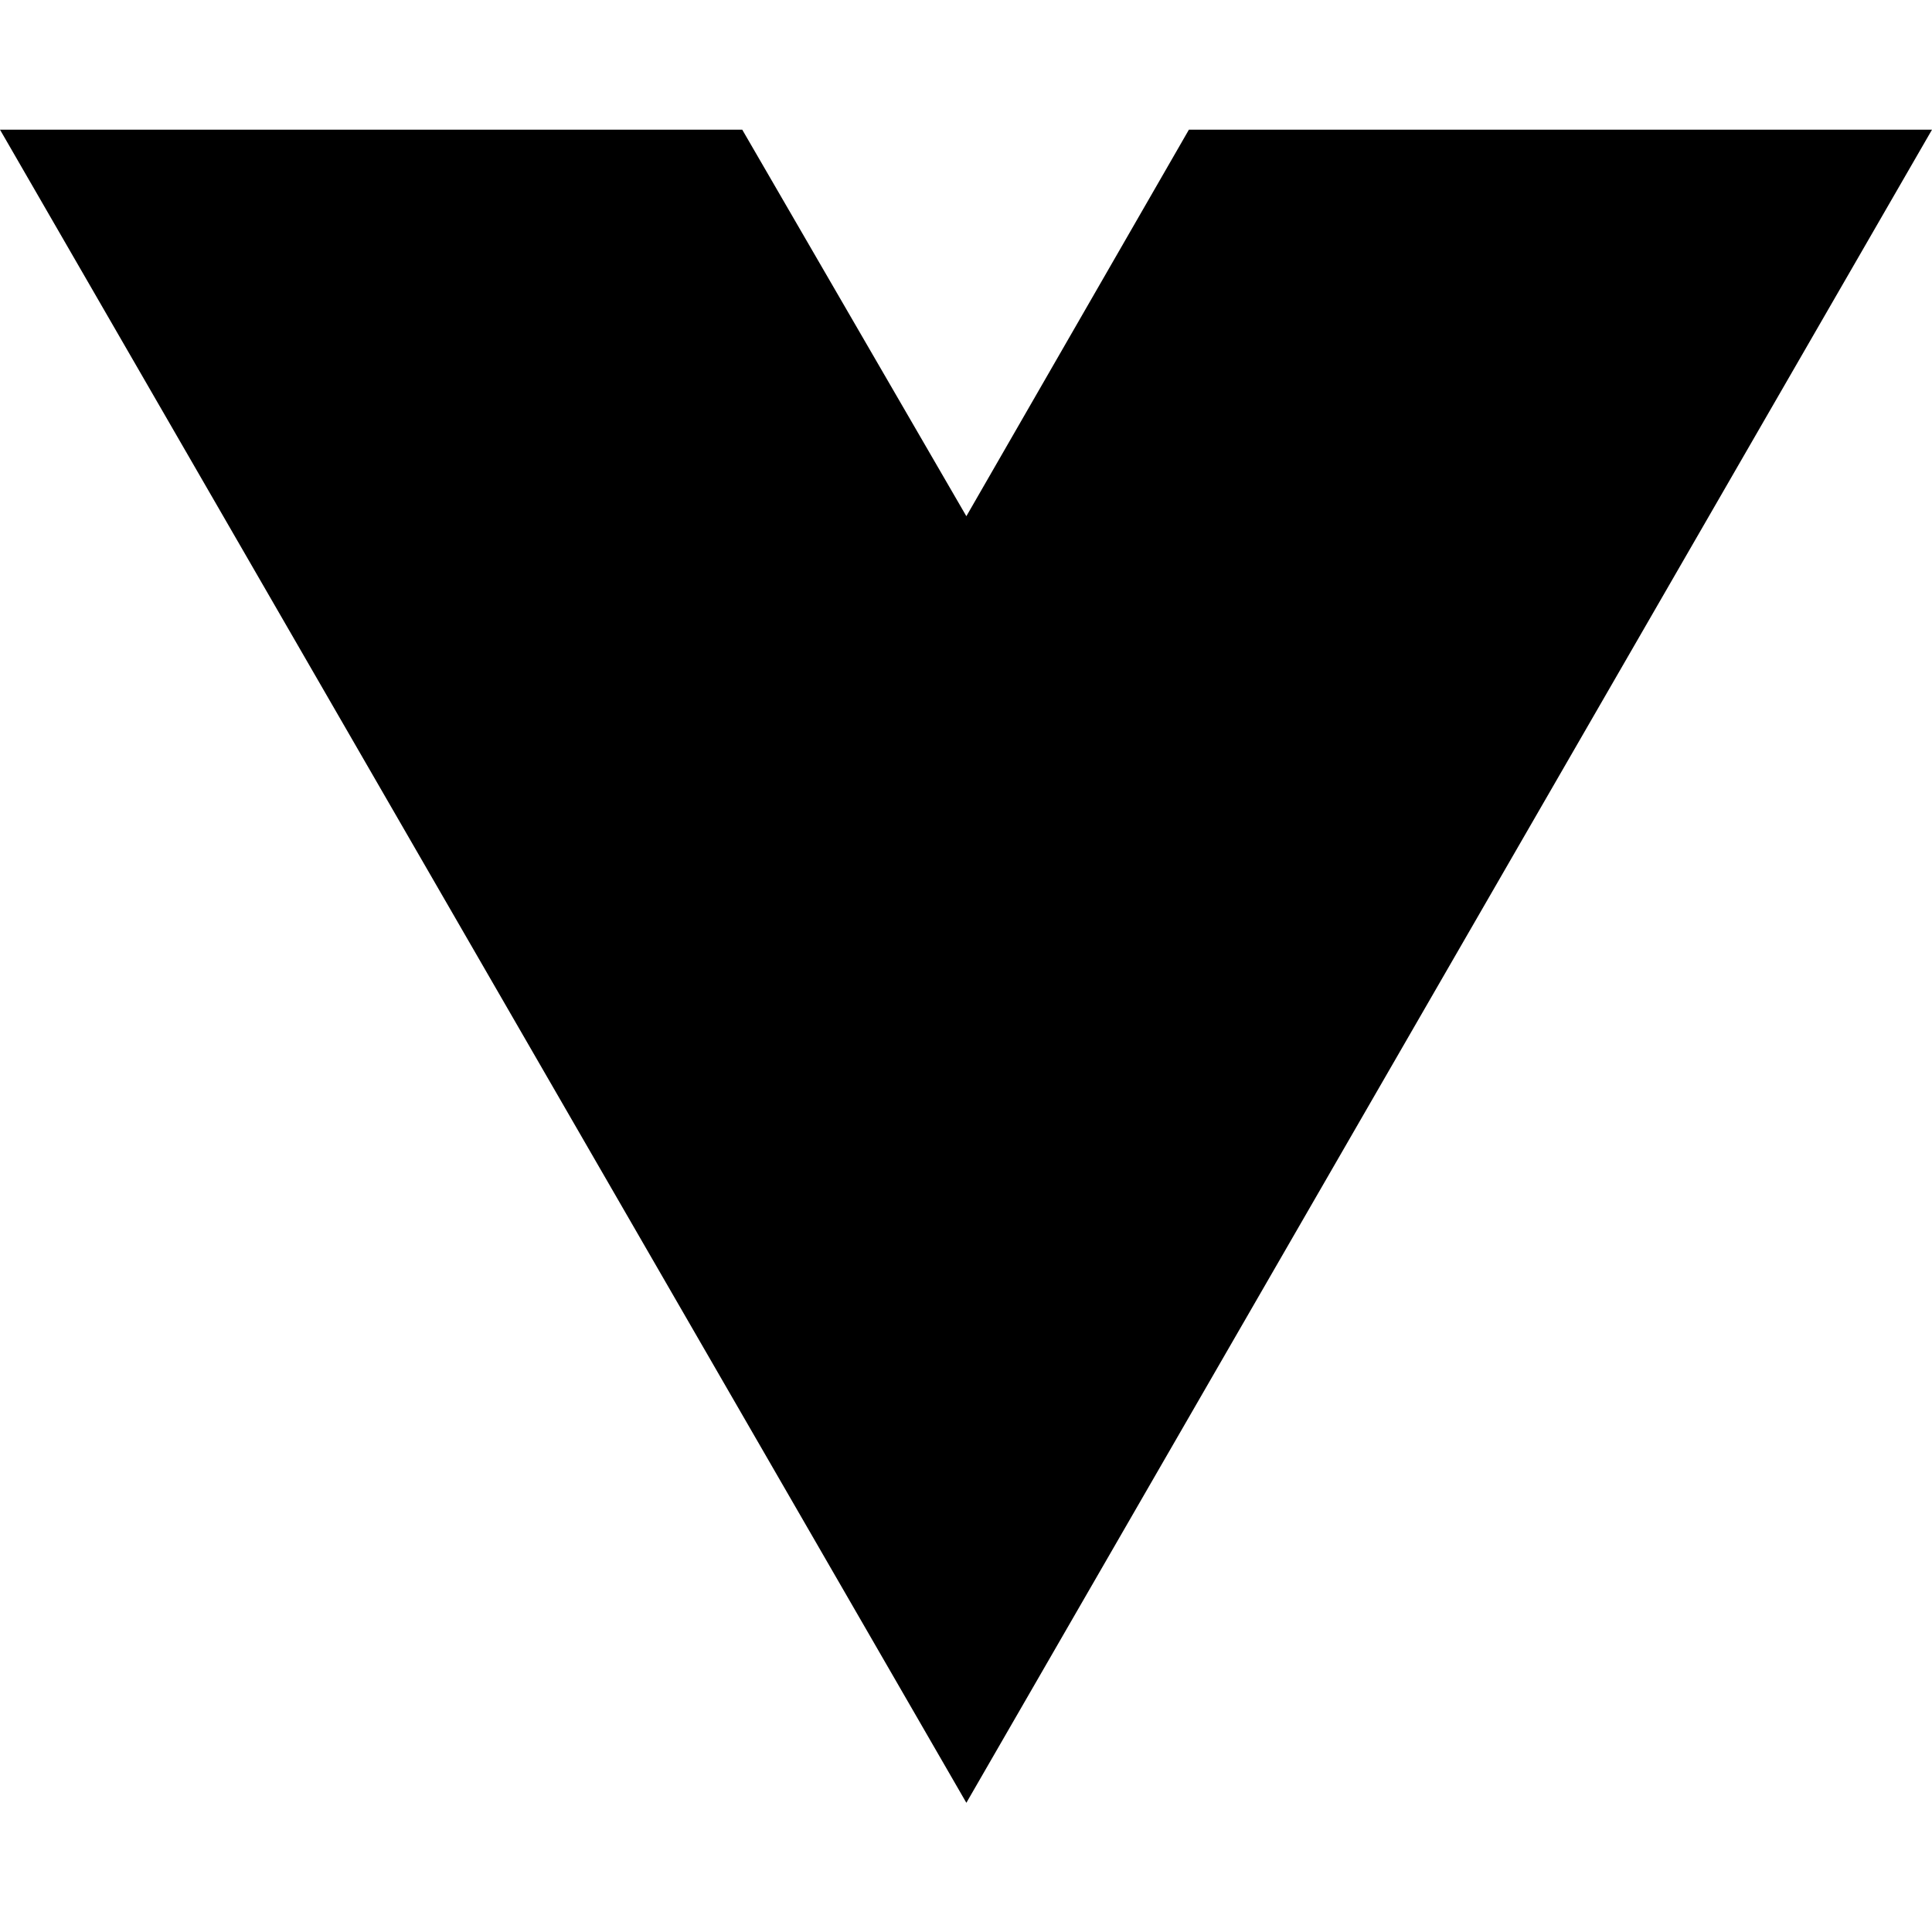
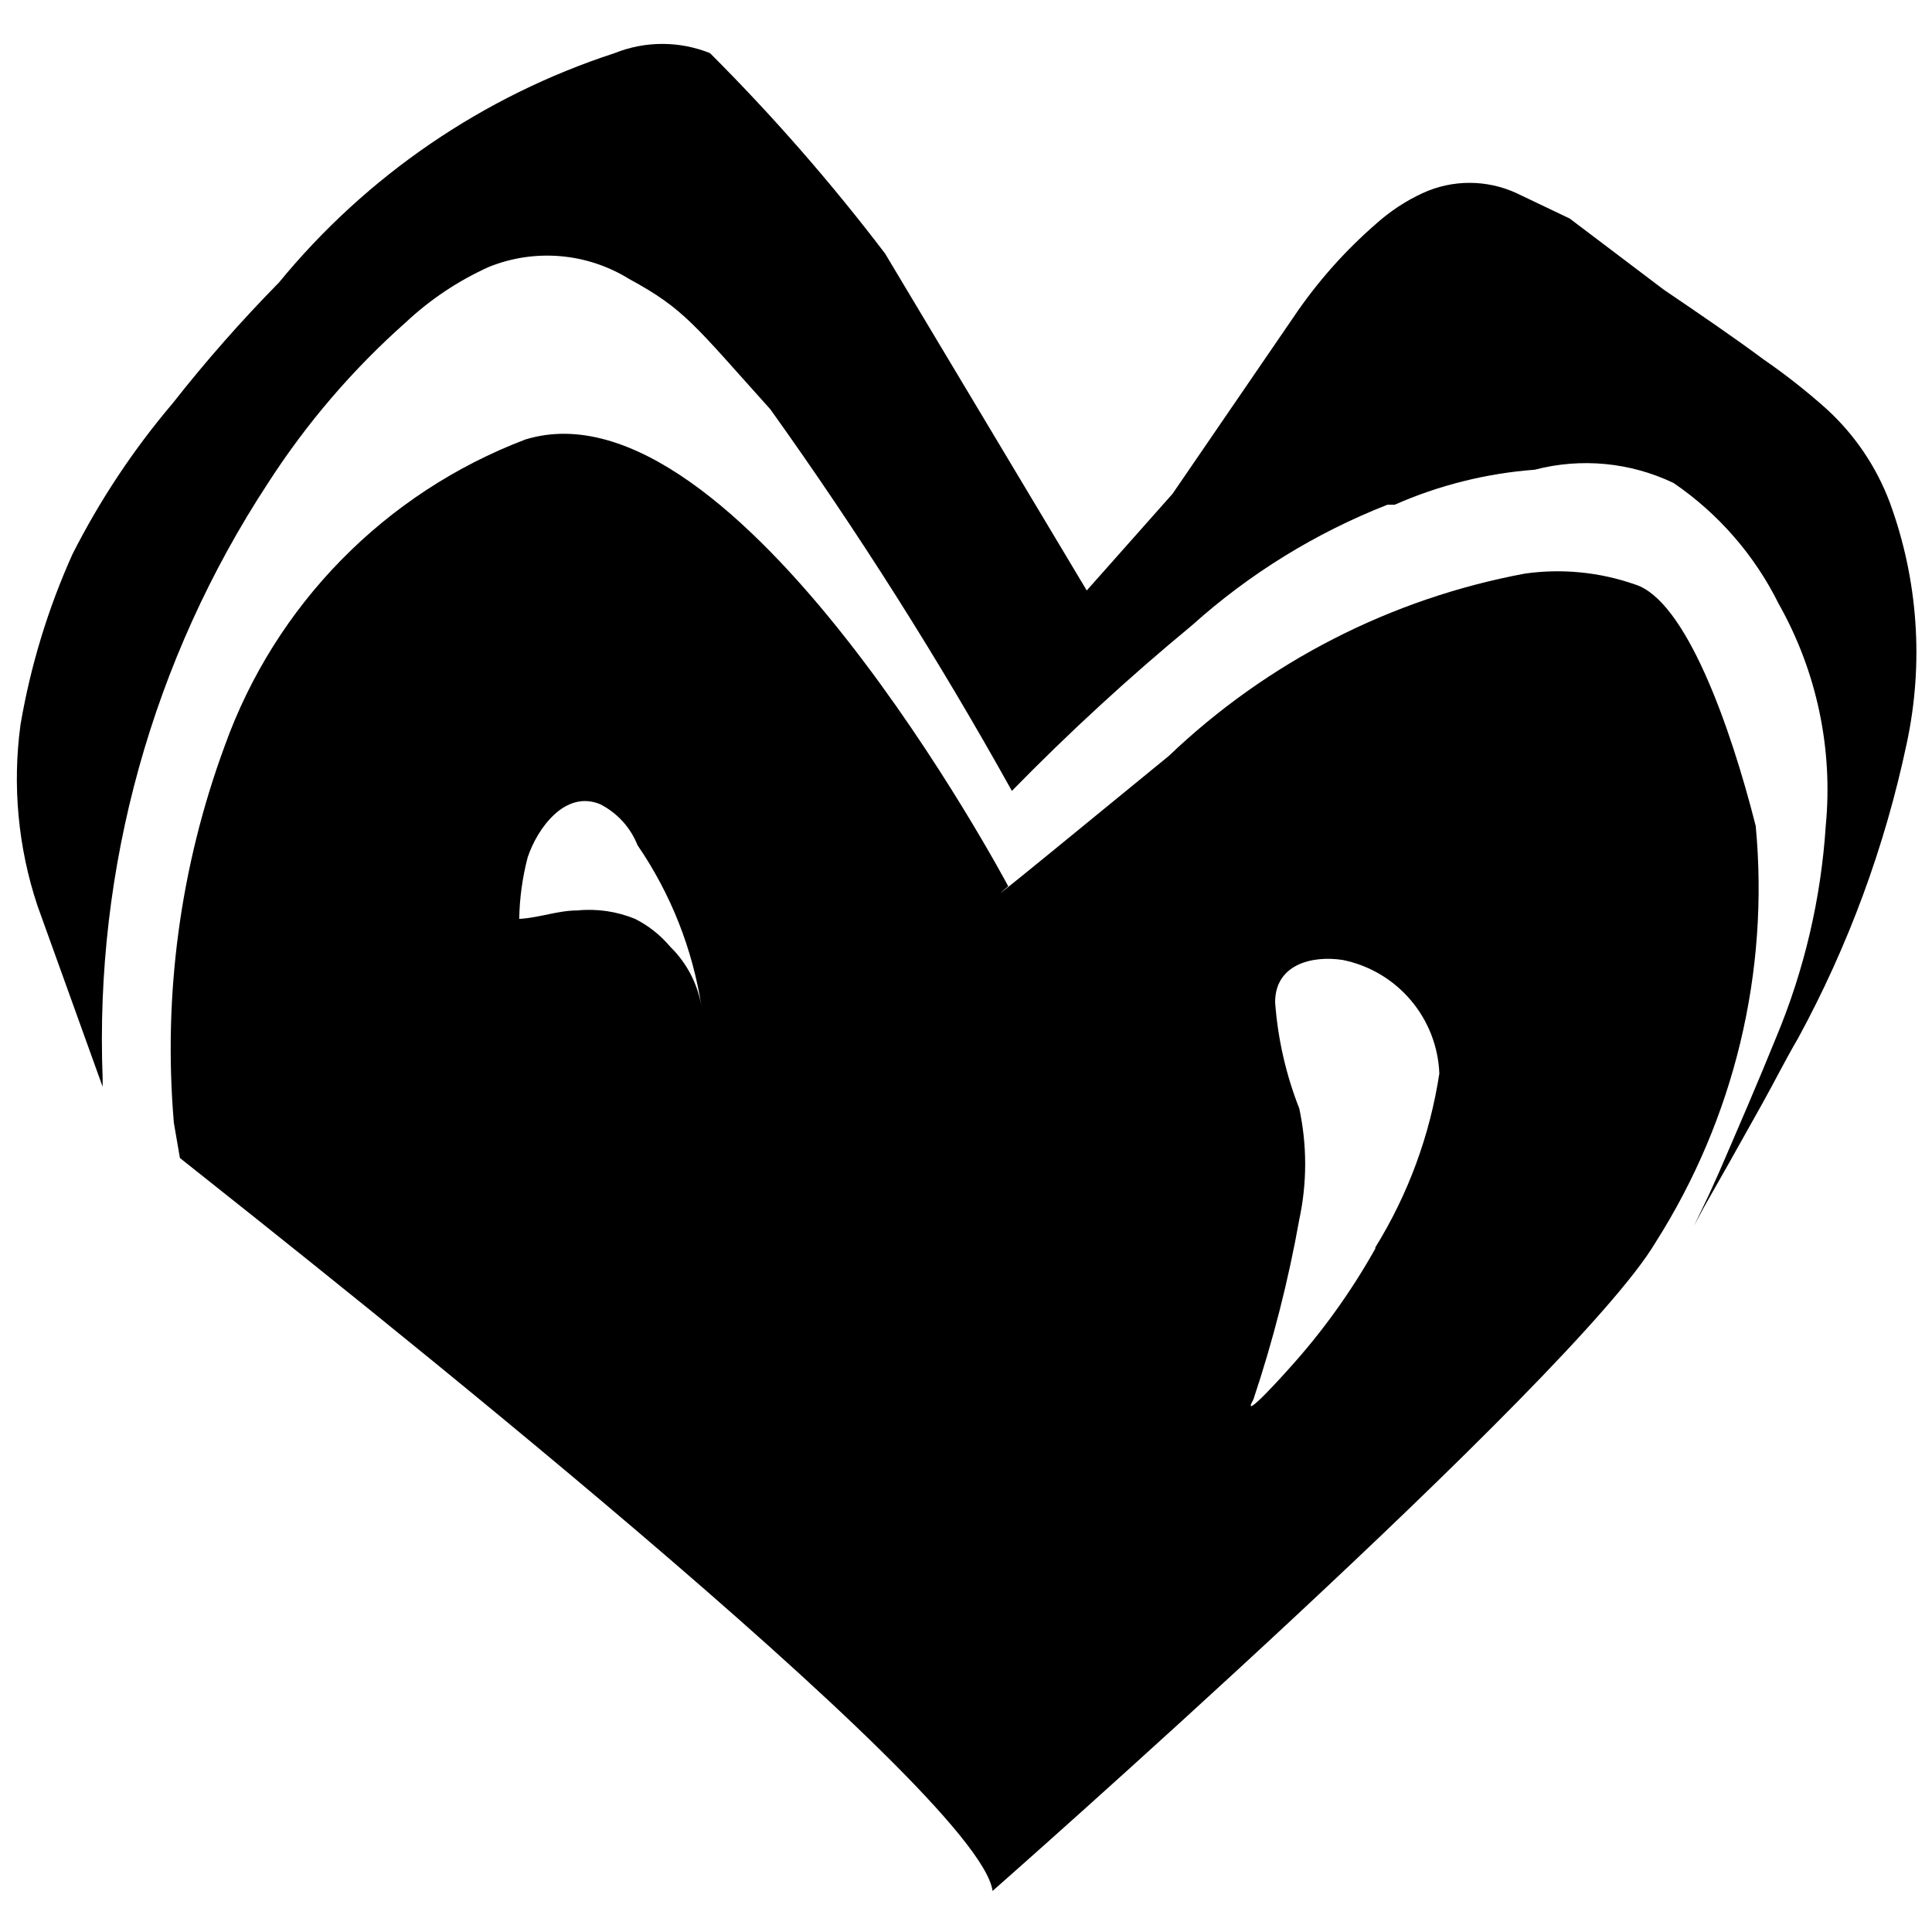
- <svg xmlns="http://www.w3.org/2000/svg" width="16" height="16" viewBox="0 0 16 16" fill="none">
-   <path d="M8.003 14.93L0 1.074H6.147L8.003 4.275L9.846 1.074H16L8.003 14.93Z" fill="black" />
+ <svg xmlns="http://www.w3.org/2000/svg" id="Layer_2" data-name="Layer 2" viewBox="0 0 16 16">
+   <path d="M.85,9V8.93A8.4,8.4,0,0,1,2.22,4,6.43,6.43,0,0,1,3.36,2.67a2.52,2.52,0,0,1,.69-.46,1.29,1.29,0,0,1,1.16.1c.46.25.54.38,1.17,1.08a33,33,0,0,1,2,3.16A19,19,0,0,1,9.87,5.18a5.34,5.34,0,0,1,1.62-1l.06,0a3.53,3.53,0,0,1,1.16-.29A1.68,1.68,0,0,1,13.86,4a2.62,2.62,0,0,1,.87,1,3.13,3.13,0,0,1,.39,1.84,5.46,5.46,0,0,1-.41,1.75c-.15.37-.31.74-.47,1.11l-.09.2-.12.25.08-.15.21-.37.28-.5c.1-.18.19-.36.29-.53a9,9,0,0,0,.9-2.44,3.6,3.6,0,0,0-.14-2,2,2,0,0,0-.52-.77,5.21,5.21,0,0,0-.52-.41c-.27-.2-.55-.39-.83-.58L13,1.81l-.44-.21a.93.93,0,0,0-.78,0,1.56,1.56,0,0,0-.38.25,3.94,3.94,0,0,0-.69.78l-1,1.46L9,4.89,7.33,2.1A16.3,16.3,0,0,0,5.88.44a1.06,1.06,0,0,0-.79,0A6,6,0,0,0,2.31,2.34a12,12,0,0,0-.88,1A6.39,6.39,0,0,0,.6,4.59,5.83,5.83,0,0,0,.17,6a3.33,3.33,0,0,0,.14,1.5" />
+   <path d="M14.54,6.84c-.21-.83-.58-1.87-1-2a1.94,1.94,0,0,0-.91-.09A5.81,5.81,0,0,0,9.68,6.26C7.85,7.76,8.35,7.34,8.35,7.34s-2.25-4.24-4-3.7A4.25,4.25,0,0,0,1.86,6.18,7.24,7.24,0,0,0,1.44,9.3l.05.29c1.26,1,6.62,5.24,6.73,6.07,0,0,4.82-4.24,5.49-5.37A5.47,5.47,0,0,0,14.54,6.84ZM5.81,8.34v0a.9.9,0,0,0-.26-.5.92.92,0,0,0-.29-.23,1,1,0,0,0-.48-.07c-.16,0-.31.06-.48.07a2.16,2.16,0,0,1,.07-.51c.08-.24.31-.56.6-.44l0,0A.65.65,0,0,1,5.28,7,3.24,3.24,0,0,1,5.81,8.34Zm5.58,2a5.45,5.45,0,0,1-.72,1s-.41.46-.29.25a10.53,10.53,0,0,0,.38-1.49,2.19,2.19,0,0,0,0-.92,3,3,0,0,1-.2-.88c0-.31.3-.39.56-.35a1,1,0,0,1,.8.94A3.83,3.83,0,0,1,11.39,10.33Z" />
</svg>
